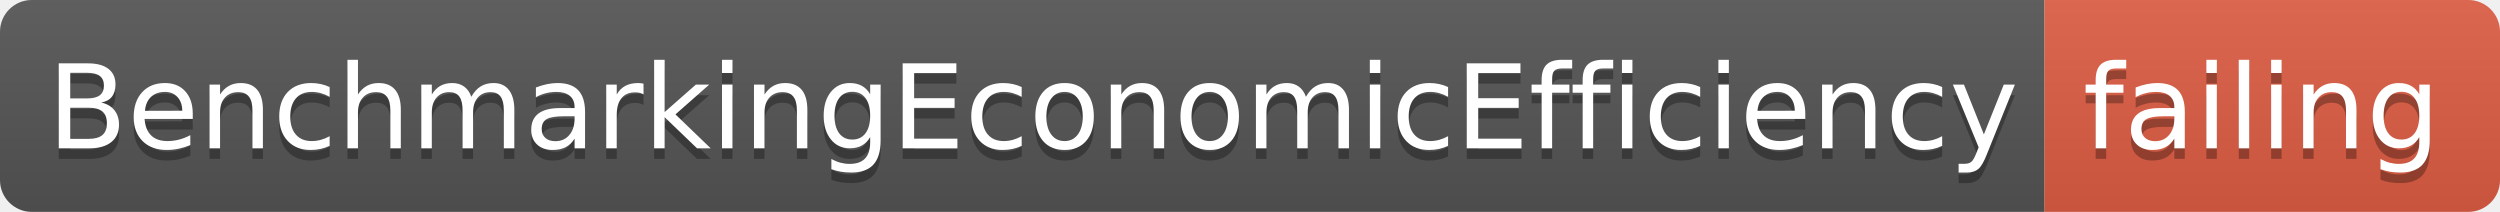
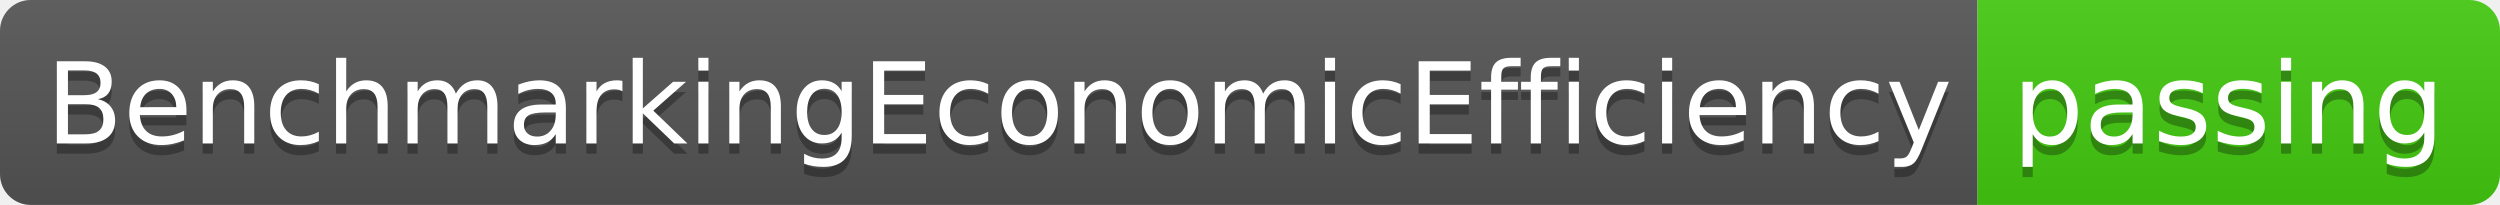
- <svg xmlns="http://www.w3.org/2000/svg" width="236" height="20">
+ <svg xmlns="http://www.w3.org/2000/svg" width="244" height="20">
  <linearGradient id="smooth" x2="0" y2="100%">
    <stop offset="0" stop-color="#bbb" stop-opacity=".1" />
    <stop offset="1" stop-opacity=".1" />
  </linearGradient>
  <clipPath id="round">
-     <rect width="236" height="20" rx="3" fill="#fff" />
+     <rect width="244" height="20" rx="3" fill="#fff" />
  </clipPath>
  <g clip-path="url(#round)">
    <rect width="193" height="20" fill="#555" />
-     <rect x="193" width="43" height="20" fill="#e05d44" />
-     <rect width="236" height="20" fill="url(#smooth)" />
+     <rect x="193" width="51" height="20" fill="#4c1" />
+     <rect width="244" height="20" fill="url(#smooth)" />
  </g>
  <g fill="#fff" text-anchor="middle" font-family="DejaVu Sans,Verdana,Geneva,sans-serif" font-size="110">
    <text x="975" y="150" fill="#010101" fill-opacity=".3" transform="scale(0.1)" textLength="1830" lengthAdjust="spacing">BenchmarkingEconomicEfficiency</text>
    <text x="975" y="140" transform="scale(0.1)" textLength="1830" lengthAdjust="spacing">BenchmarkingEconomicEfficiency</text>
-     <text x="2135" y="150" fill="#010101" fill-opacity=".3" transform="scale(0.1)" textLength="330" lengthAdjust="spacing">failing</text>
-     <text x="2135" y="140" transform="scale(0.1)" textLength="330" lengthAdjust="spacing">failing</text>
+     <text x="2175" y="150" fill="#010101" fill-opacity=".3" transform="scale(0.1)" textLength="410" lengthAdjust="spacing">passing</text>
+     <text x="2175" y="140" transform="scale(0.1)" textLength="410" lengthAdjust="spacing">passing</text>
  </g>
</svg>
